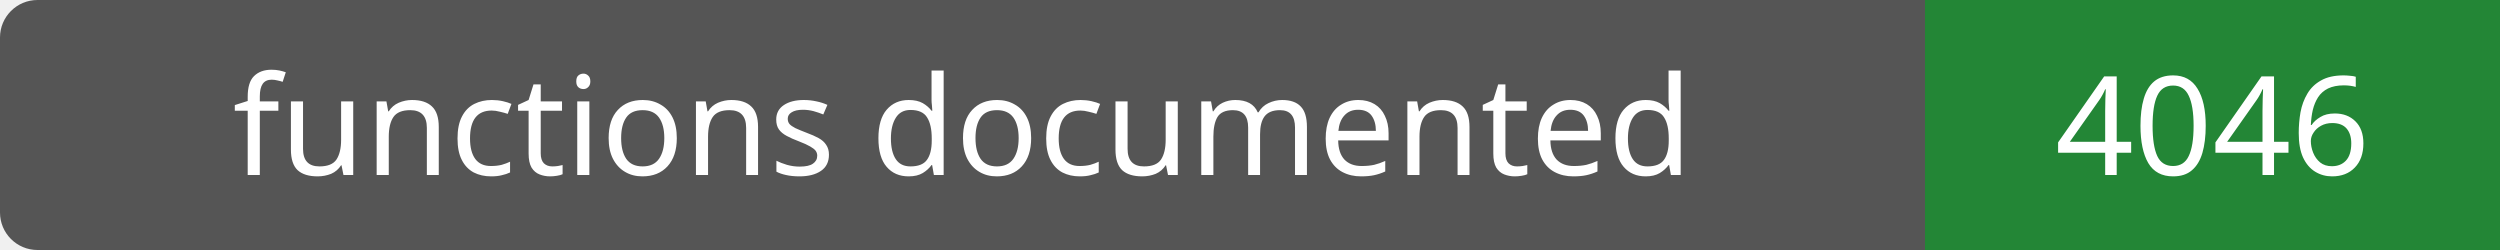
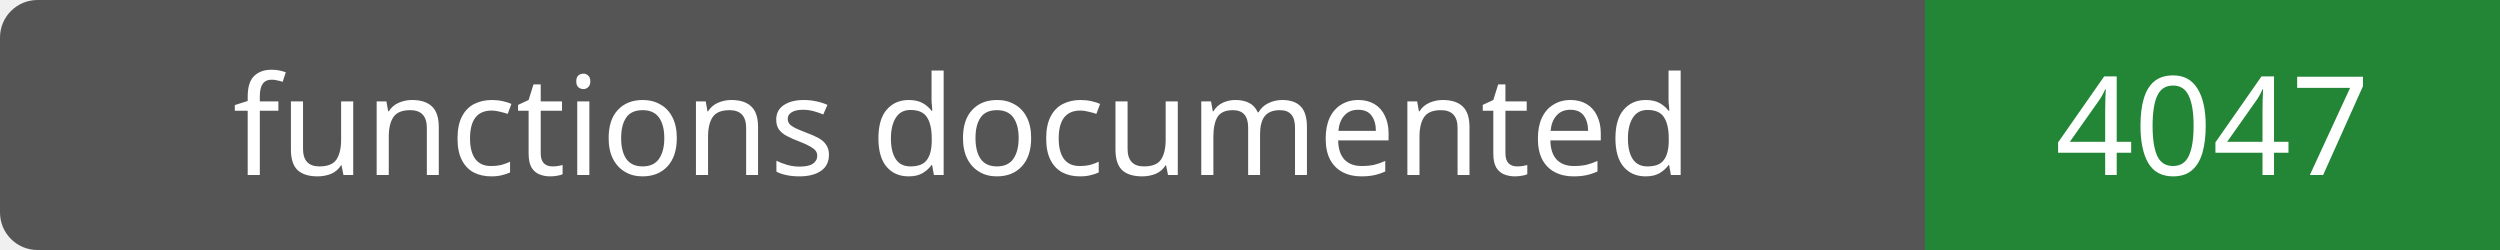
- <svg xmlns="http://www.w3.org/2000/svg" width="200" height="20" role="img" aria-label="functions documented: 4046">
+ <svg xmlns="http://www.w3.org/2000/svg" width="200" height="20" role="img" aria-label="functions documented: 4047">
  <rect width="200" height="20" rx="3" fill="#555" />
  <path fill="#238636" d="M154 0h46v20H154z" />
  <g fill="#fff" text-anchor="middle" font-family="Verdana,sans-serif" font-size="11">
    <text x="77.0" y="14">functions documented</text>
-     <text x="177.0" y="14">4046</text>
+     <text x="177.0" y="14">4047</text>
  </g>
</svg>
